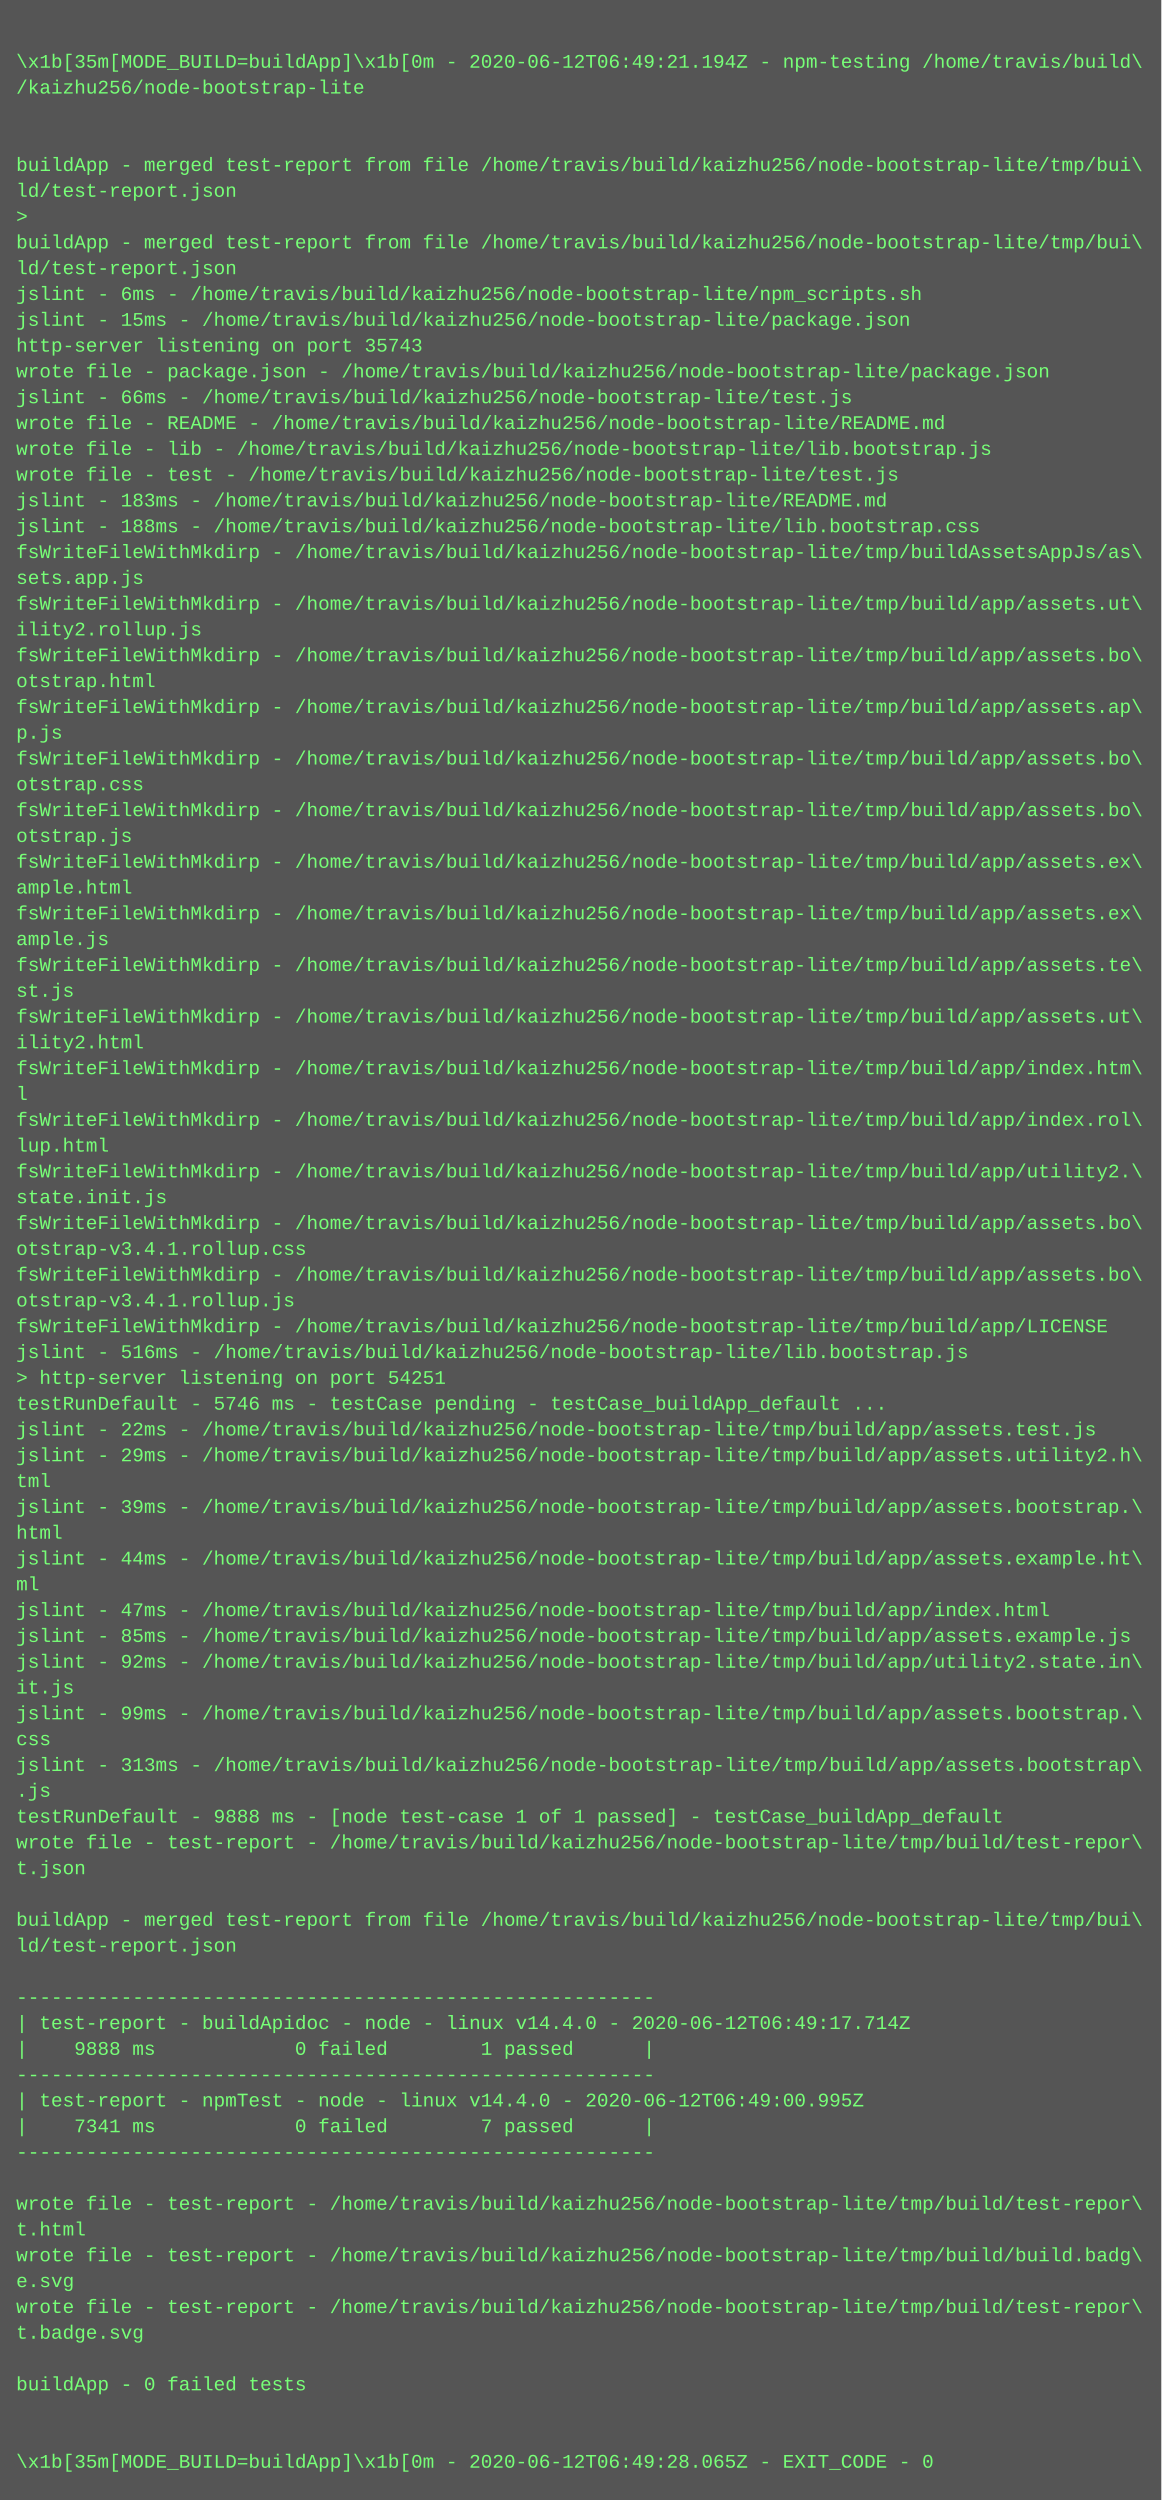
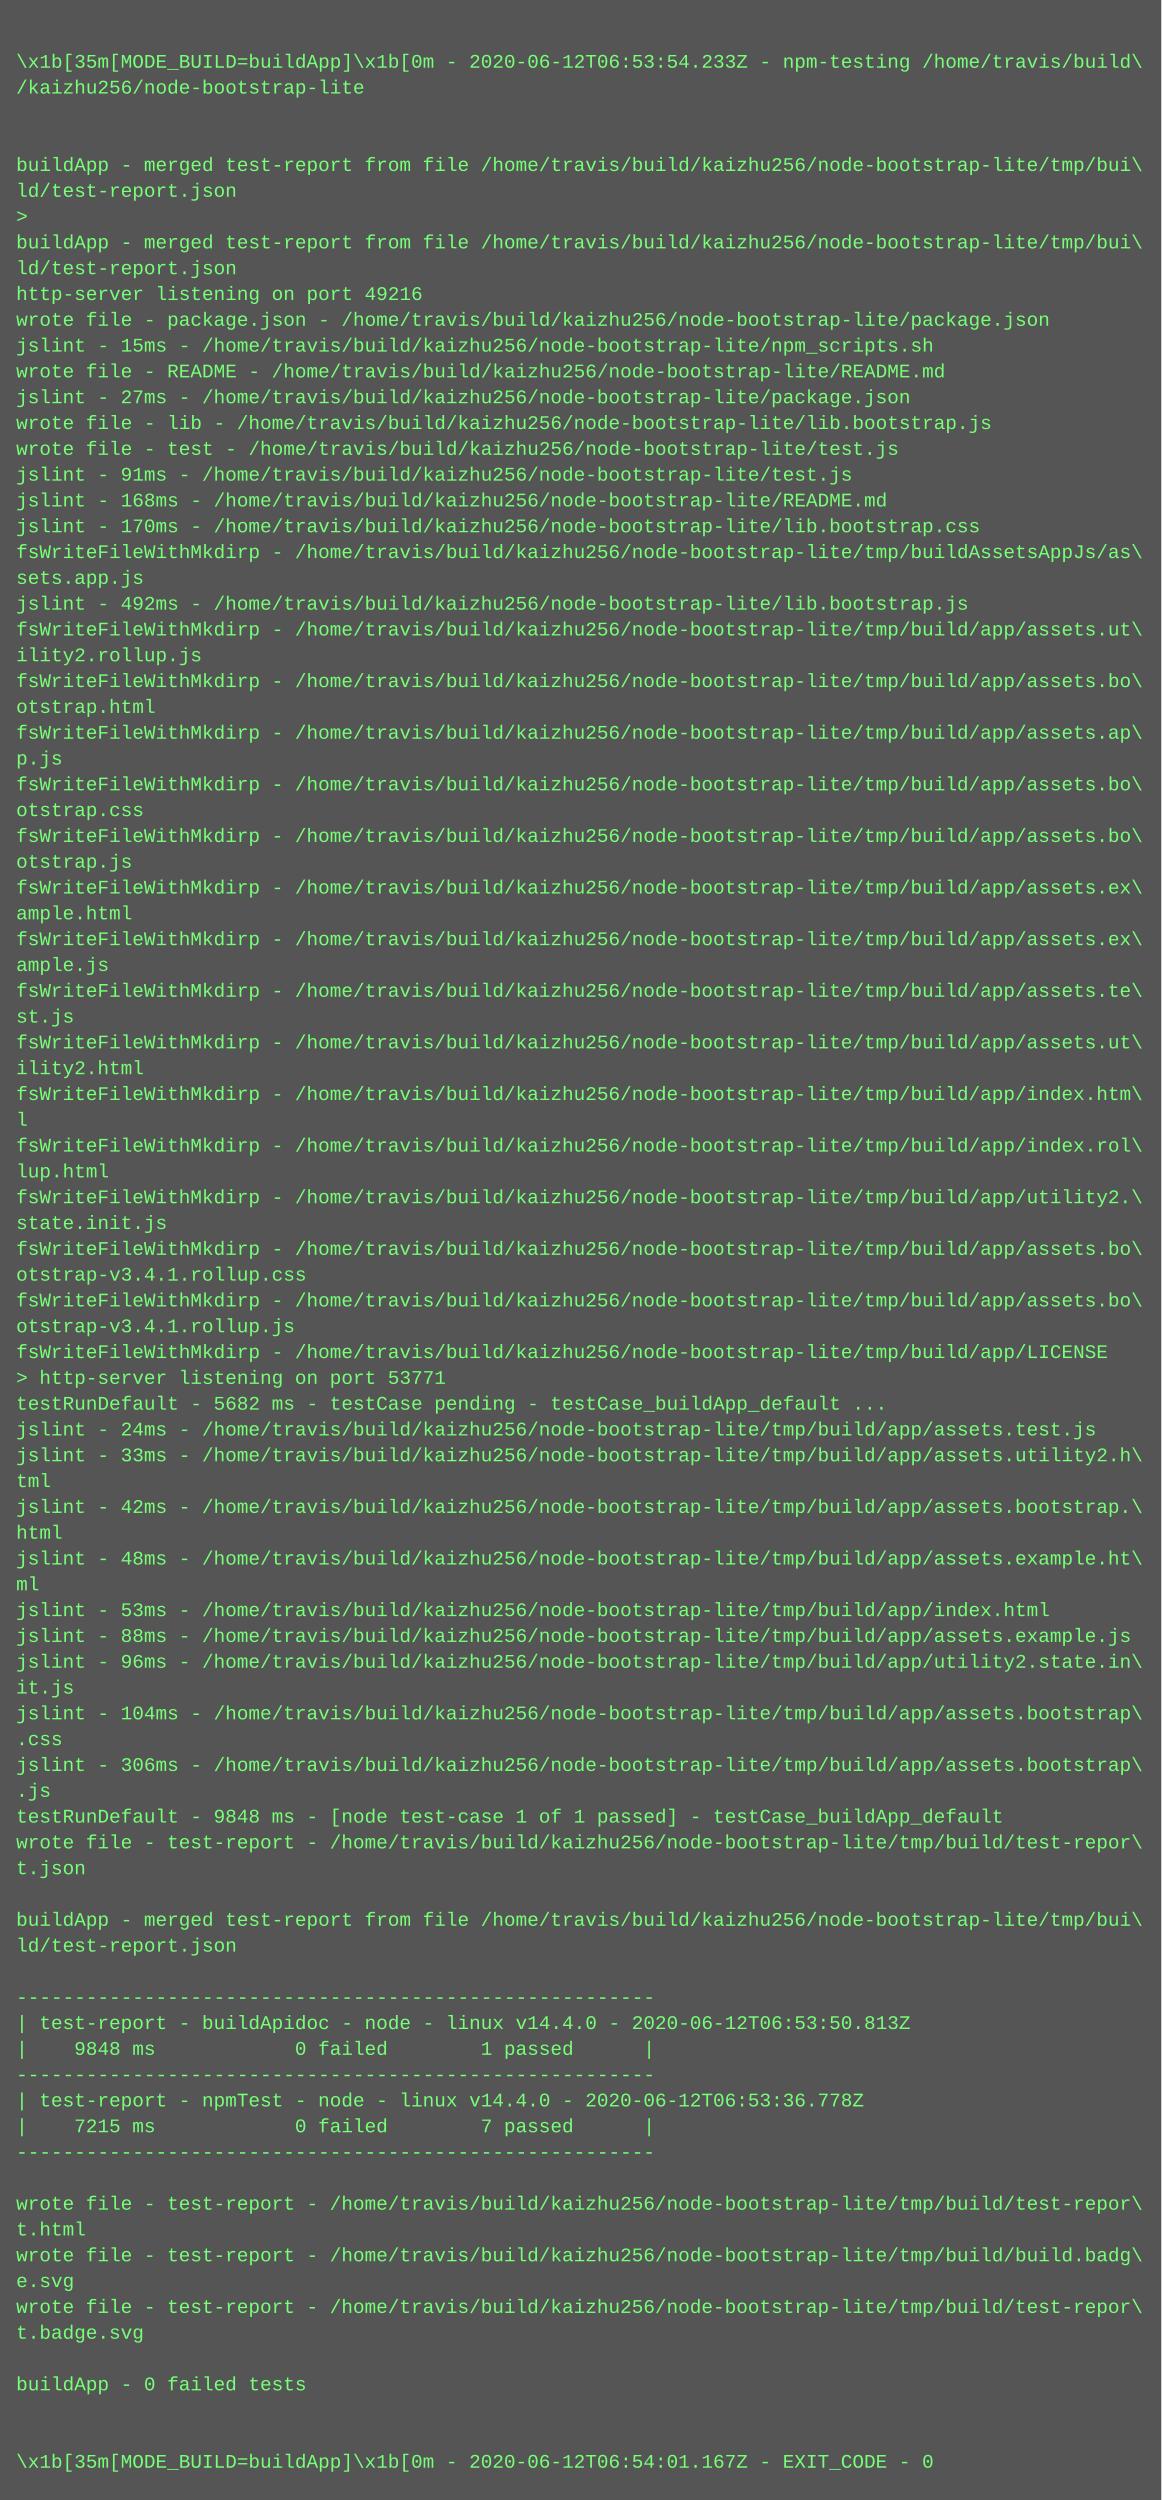
<svg xmlns="http://www.w3.org/2000/svg" height="1550" width="720">
  <rect height="1550" fill="#555" width="720" />
  <text fill="#7f7" font-family="Courier New" font-size="12" xml:space="preserve">
    <tspan x="10" y="26" />
-     <tspan x="10" y="42">\x1b[35m[MODE_BUILD=buildApp]\x1b[0m - 2020-06-12T06:49:21.194Z - npm-testing /home/travis/build\</tspan>
+     <tspan x="10" y="42">\x1b[35m[MODE_BUILD=buildApp]\x1b[0m - 2020-06-12T06:53:54.233Z - npm-testing /home/travis/build\</tspan>
    <tspan x="10" y="58">/kaizhu256/node-bootstrap-lite</tspan>
    <tspan x="10" y="74" />
    <tspan x="10" y="90" />
    <tspan x="10" y="106">buildApp - merged test-report from file /home/travis/build/kaizhu256/node-bootstrap-lite/tmp/bui\</tspan>
    <tspan x="10" y="122">ld/test-report.json</tspan>
    <tspan x="10" y="138">&gt; </tspan>
    <tspan x="10" y="154">buildApp - merged test-report from file /home/travis/build/kaizhu256/node-bootstrap-lite/tmp/bui\</tspan>
    <tspan x="10" y="170">ld/test-report.json</tspan>
-     <tspan x="10" y="186">jslint - 6ms - /home/travis/build/kaizhu256/node-bootstrap-lite/npm_scripts.sh</tspan>
-     <tspan x="10" y="202">jslint - 15ms - /home/travis/build/kaizhu256/node-bootstrap-lite/package.json</tspan>
-     <tspan x="10" y="218">http-server listening on port 35743</tspan>
-     <tspan x="10" y="234">wrote file - package.json - /home/travis/build/kaizhu256/node-bootstrap-lite/package.json</tspan>
-     <tspan x="10" y="250">jslint - 66ms - /home/travis/build/kaizhu256/node-bootstrap-lite/test.js</tspan>
-     <tspan x="10" y="266">wrote file - README - /home/travis/build/kaizhu256/node-bootstrap-lite/README.md</tspan>
-     <tspan x="10" y="282">wrote file - lib - /home/travis/build/kaizhu256/node-bootstrap-lite/lib.bootstrap.js</tspan>
-     <tspan x="10" y="298">wrote file - test - /home/travis/build/kaizhu256/node-bootstrap-lite/test.js</tspan>
-     <tspan x="10" y="314">jslint - 183ms - /home/travis/build/kaizhu256/node-bootstrap-lite/README.md</tspan>
-     <tspan x="10" y="330">jslint - 188ms - /home/travis/build/kaizhu256/node-bootstrap-lite/lib.bootstrap.css</tspan>
+     <tspan x="10" y="186">http-server listening on port 49216</tspan>
+     <tspan x="10" y="202">wrote file - package.json - /home/travis/build/kaizhu256/node-bootstrap-lite/package.json</tspan>
+     <tspan x="10" y="218">jslint - 15ms - /home/travis/build/kaizhu256/node-bootstrap-lite/npm_scripts.sh</tspan>
+     <tspan x="10" y="234">wrote file - README - /home/travis/build/kaizhu256/node-bootstrap-lite/README.md</tspan>
+     <tspan x="10" y="250">jslint - 27ms - /home/travis/build/kaizhu256/node-bootstrap-lite/package.json</tspan>
+     <tspan x="10" y="266">wrote file - lib - /home/travis/build/kaizhu256/node-bootstrap-lite/lib.bootstrap.js</tspan>
+     <tspan x="10" y="282">wrote file - test - /home/travis/build/kaizhu256/node-bootstrap-lite/test.js</tspan>
+     <tspan x="10" y="298">jslint - 91ms - /home/travis/build/kaizhu256/node-bootstrap-lite/test.js</tspan>
+     <tspan x="10" y="314">jslint - 168ms - /home/travis/build/kaizhu256/node-bootstrap-lite/README.md</tspan>
+     <tspan x="10" y="330">jslint - 170ms - /home/travis/build/kaizhu256/node-bootstrap-lite/lib.bootstrap.css</tspan>
    <tspan x="10" y="346">fsWriteFileWithMkdirp - /home/travis/build/kaizhu256/node-bootstrap-lite/tmp/buildAssetsAppJs/as\</tspan>
    <tspan x="10" y="362">sets.app.js</tspan>
-     <tspan x="10" y="378">fsWriteFileWithMkdirp - /home/travis/build/kaizhu256/node-bootstrap-lite/tmp/build/app/assets.ut\</tspan>
-     <tspan x="10" y="394">ility2.rollup.js</tspan>
-     <tspan x="10" y="410">fsWriteFileWithMkdirp - /home/travis/build/kaizhu256/node-bootstrap-lite/tmp/build/app/assets.bo\</tspan>
-     <tspan x="10" y="426">otstrap.html</tspan>
-     <tspan x="10" y="442">fsWriteFileWithMkdirp - /home/travis/build/kaizhu256/node-bootstrap-lite/tmp/build/app/assets.ap\</tspan>
-     <tspan x="10" y="458">p.js</tspan>
-     <tspan x="10" y="474">fsWriteFileWithMkdirp - /home/travis/build/kaizhu256/node-bootstrap-lite/tmp/build/app/assets.bo\</tspan>
-     <tspan x="10" y="490">otstrap.css</tspan>
-     <tspan x="10" y="506">fsWriteFileWithMkdirp - /home/travis/build/kaizhu256/node-bootstrap-lite/tmp/build/app/assets.bo\</tspan>
-     <tspan x="10" y="522">otstrap.js</tspan>
-     <tspan x="10" y="538">fsWriteFileWithMkdirp - /home/travis/build/kaizhu256/node-bootstrap-lite/tmp/build/app/assets.ex\</tspan>
-     <tspan x="10" y="554">ample.html</tspan>
-     <tspan x="10" y="570">fsWriteFileWithMkdirp - /home/travis/build/kaizhu256/node-bootstrap-lite/tmp/build/app/assets.ex\</tspan>
-     <tspan x="10" y="586">ample.js</tspan>
-     <tspan x="10" y="602">fsWriteFileWithMkdirp - /home/travis/build/kaizhu256/node-bootstrap-lite/tmp/build/app/assets.te\</tspan>
-     <tspan x="10" y="618">st.js</tspan>
-     <tspan x="10" y="634">fsWriteFileWithMkdirp - /home/travis/build/kaizhu256/node-bootstrap-lite/tmp/build/app/assets.ut\</tspan>
-     <tspan x="10" y="650">ility2.html</tspan>
-     <tspan x="10" y="666">fsWriteFileWithMkdirp - /home/travis/build/kaizhu256/node-bootstrap-lite/tmp/build/app/index.htm\</tspan>
-     <tspan x="10" y="682">l</tspan>
-     <tspan x="10" y="698">fsWriteFileWithMkdirp - /home/travis/build/kaizhu256/node-bootstrap-lite/tmp/build/app/index.rol\</tspan>
-     <tspan x="10" y="714">lup.html</tspan>
-     <tspan x="10" y="730">fsWriteFileWithMkdirp - /home/travis/build/kaizhu256/node-bootstrap-lite/tmp/build/app/utility2.\</tspan>
-     <tspan x="10" y="746">state.init.js</tspan>
-     <tspan x="10" y="762">fsWriteFileWithMkdirp - /home/travis/build/kaizhu256/node-bootstrap-lite/tmp/build/app/assets.bo\</tspan>
-     <tspan x="10" y="778">otstrap-v3.4.1.rollup.css</tspan>
-     <tspan x="10" y="794">fsWriteFileWithMkdirp - /home/travis/build/kaizhu256/node-bootstrap-lite/tmp/build/app/assets.bo\</tspan>
-     <tspan x="10" y="810">otstrap-v3.4.1.rollup.js</tspan>
-     <tspan x="10" y="826">fsWriteFileWithMkdirp - /home/travis/build/kaizhu256/node-bootstrap-lite/tmp/build/app/LICENSE</tspan>
-     <tspan x="10" y="842">jslint - 516ms - /home/travis/build/kaizhu256/node-bootstrap-lite/lib.bootstrap.js</tspan>
-     <tspan x="10" y="858">&gt; http-server listening on port 54251</tspan>
-     <tspan x="10" y="874">testRunDefault - 5746 ms - testCase pending - testCase_buildApp_default ...</tspan>
-     <tspan x="10" y="890">jslint - 22ms - /home/travis/build/kaizhu256/node-bootstrap-lite/tmp/build/app/assets.test.js</tspan>
-     <tspan x="10" y="906">jslint - 29ms - /home/travis/build/kaizhu256/node-bootstrap-lite/tmp/build/app/assets.utility2.h\</tspan>
+     <tspan x="10" y="378">jslint - 492ms - /home/travis/build/kaizhu256/node-bootstrap-lite/lib.bootstrap.js</tspan>
+     <tspan x="10" y="394">fsWriteFileWithMkdirp - /home/travis/build/kaizhu256/node-bootstrap-lite/tmp/build/app/assets.ut\</tspan>
+     <tspan x="10" y="410">ility2.rollup.js</tspan>
+     <tspan x="10" y="426">fsWriteFileWithMkdirp - /home/travis/build/kaizhu256/node-bootstrap-lite/tmp/build/app/assets.bo\</tspan>
+     <tspan x="10" y="442">otstrap.html</tspan>
+     <tspan x="10" y="458">fsWriteFileWithMkdirp - /home/travis/build/kaizhu256/node-bootstrap-lite/tmp/build/app/assets.ap\</tspan>
+     <tspan x="10" y="474">p.js</tspan>
+     <tspan x="10" y="490">fsWriteFileWithMkdirp - /home/travis/build/kaizhu256/node-bootstrap-lite/tmp/build/app/assets.bo\</tspan>
+     <tspan x="10" y="506">otstrap.css</tspan>
+     <tspan x="10" y="522">fsWriteFileWithMkdirp - /home/travis/build/kaizhu256/node-bootstrap-lite/tmp/build/app/assets.bo\</tspan>
+     <tspan x="10" y="538">otstrap.js</tspan>
+     <tspan x="10" y="554">fsWriteFileWithMkdirp - /home/travis/build/kaizhu256/node-bootstrap-lite/tmp/build/app/assets.ex\</tspan>
+     <tspan x="10" y="570">ample.html</tspan>
+     <tspan x="10" y="586">fsWriteFileWithMkdirp - /home/travis/build/kaizhu256/node-bootstrap-lite/tmp/build/app/assets.ex\</tspan>
+     <tspan x="10" y="602">ample.js</tspan>
+     <tspan x="10" y="618">fsWriteFileWithMkdirp - /home/travis/build/kaizhu256/node-bootstrap-lite/tmp/build/app/assets.te\</tspan>
+     <tspan x="10" y="634">st.js</tspan>
+     <tspan x="10" y="650">fsWriteFileWithMkdirp - /home/travis/build/kaizhu256/node-bootstrap-lite/tmp/build/app/assets.ut\</tspan>
+     <tspan x="10" y="666">ility2.html</tspan>
+     <tspan x="10" y="682">fsWriteFileWithMkdirp - /home/travis/build/kaizhu256/node-bootstrap-lite/tmp/build/app/index.htm\</tspan>
+     <tspan x="10" y="698">l</tspan>
+     <tspan x="10" y="714">fsWriteFileWithMkdirp - /home/travis/build/kaizhu256/node-bootstrap-lite/tmp/build/app/index.rol\</tspan>
+     <tspan x="10" y="730">lup.html</tspan>
+     <tspan x="10" y="746">fsWriteFileWithMkdirp - /home/travis/build/kaizhu256/node-bootstrap-lite/tmp/build/app/utility2.\</tspan>
+     <tspan x="10" y="762">state.init.js</tspan>
+     <tspan x="10" y="778">fsWriteFileWithMkdirp - /home/travis/build/kaizhu256/node-bootstrap-lite/tmp/build/app/assets.bo\</tspan>
+     <tspan x="10" y="794">otstrap-v3.4.1.rollup.css</tspan>
+     <tspan x="10" y="810">fsWriteFileWithMkdirp - /home/travis/build/kaizhu256/node-bootstrap-lite/tmp/build/app/assets.bo\</tspan>
+     <tspan x="10" y="826">otstrap-v3.4.1.rollup.js</tspan>
+     <tspan x="10" y="842">fsWriteFileWithMkdirp - /home/travis/build/kaizhu256/node-bootstrap-lite/tmp/build/app/LICENSE</tspan>
+     <tspan x="10" y="858">&gt; http-server listening on port 53771</tspan>
+     <tspan x="10" y="874">testRunDefault - 5682 ms - testCase pending - testCase_buildApp_default ...</tspan>
+     <tspan x="10" y="890">jslint - 24ms - /home/travis/build/kaizhu256/node-bootstrap-lite/tmp/build/app/assets.test.js</tspan>
+     <tspan x="10" y="906">jslint - 33ms - /home/travis/build/kaizhu256/node-bootstrap-lite/tmp/build/app/assets.utility2.h\</tspan>
    <tspan x="10" y="922">tml</tspan>
-     <tspan x="10" y="938">jslint - 39ms - /home/travis/build/kaizhu256/node-bootstrap-lite/tmp/build/app/assets.bootstrap.\</tspan>
+     <tspan x="10" y="938">jslint - 42ms - /home/travis/build/kaizhu256/node-bootstrap-lite/tmp/build/app/assets.bootstrap.\</tspan>
    <tspan x="10" y="954">html</tspan>
-     <tspan x="10" y="970">jslint - 44ms - /home/travis/build/kaizhu256/node-bootstrap-lite/tmp/build/app/assets.example.ht\</tspan>
+     <tspan x="10" y="970">jslint - 48ms - /home/travis/build/kaizhu256/node-bootstrap-lite/tmp/build/app/assets.example.ht\</tspan>
    <tspan x="10" y="986">ml</tspan>
-     <tspan x="10" y="1002">jslint - 47ms - /home/travis/build/kaizhu256/node-bootstrap-lite/tmp/build/app/index.html</tspan>
-     <tspan x="10" y="1018">jslint - 85ms - /home/travis/build/kaizhu256/node-bootstrap-lite/tmp/build/app/assets.example.js</tspan>
-     <tspan x="10" y="1034">jslint - 92ms - /home/travis/build/kaizhu256/node-bootstrap-lite/tmp/build/app/utility2.state.in\</tspan>
+     <tspan x="10" y="1002">jslint - 53ms - /home/travis/build/kaizhu256/node-bootstrap-lite/tmp/build/app/index.html</tspan>
+     <tspan x="10" y="1018">jslint - 88ms - /home/travis/build/kaizhu256/node-bootstrap-lite/tmp/build/app/assets.example.js</tspan>
+     <tspan x="10" y="1034">jslint - 96ms - /home/travis/build/kaizhu256/node-bootstrap-lite/tmp/build/app/utility2.state.in\</tspan>
    <tspan x="10" y="1050">it.js</tspan>
-     <tspan x="10" y="1066">jslint - 99ms - /home/travis/build/kaizhu256/node-bootstrap-lite/tmp/build/app/assets.bootstrap.\</tspan>
-     <tspan x="10" y="1082">css</tspan>
-     <tspan x="10" y="1098">jslint - 313ms - /home/travis/build/kaizhu256/node-bootstrap-lite/tmp/build/app/assets.bootstrap\</tspan>
+     <tspan x="10" y="1066">jslint - 104ms - /home/travis/build/kaizhu256/node-bootstrap-lite/tmp/build/app/assets.bootstrap\</tspan>
+     <tspan x="10" y="1082">.css</tspan>
+     <tspan x="10" y="1098">jslint - 306ms - /home/travis/build/kaizhu256/node-bootstrap-lite/tmp/build/app/assets.bootstrap\</tspan>
    <tspan x="10" y="1114">.js</tspan>
-     <tspan x="10" y="1130">testRunDefault - 9888 ms - [node test-case 1 of 1 passed] - testCase_buildApp_default</tspan>
+     <tspan x="10" y="1130">testRunDefault - 9848 ms - [node test-case 1 of 1 passed] - testCase_buildApp_default</tspan>
    <tspan x="10" y="1146">wrote file - test-report - /home/travis/build/kaizhu256/node-bootstrap-lite/tmp/build/test-repor\</tspan>
    <tspan x="10" y="1162">t.json</tspan>
    <tspan x="10" y="1178" />
    <tspan x="10" y="1194">buildApp - merged test-report from file /home/travis/build/kaizhu256/node-bootstrap-lite/tmp/bui\</tspan>
    <tspan x="10" y="1210">ld/test-report.json</tspan>
    <tspan x="10" y="1226" />
    <tspan x="10" y="1242">-------------------------------------------------------</tspan>
-     <tspan x="10" y="1258">| test-report - buildApidoc - node - linux v14.4.0 - 2020-06-12T06:49:17.714Z</tspan>
-     <tspan x="10" y="1274">|    9888 ms            0 failed        1 passed      |</tspan>
+     <tspan x="10" y="1258">| test-report - buildApidoc - node - linux v14.4.0 - 2020-06-12T06:53:50.813Z</tspan>
+     <tspan x="10" y="1274">|    9848 ms            0 failed        1 passed      |</tspan>
    <tspan x="10" y="1290">-------------------------------------------------------</tspan>
-     <tspan x="10" y="1306">| test-report - npmTest - node - linux v14.4.0 - 2020-06-12T06:49:00.995Z</tspan>
-     <tspan x="10" y="1322">|    7341 ms            0 failed        7 passed      |</tspan>
+     <tspan x="10" y="1306">| test-report - npmTest - node - linux v14.4.0 - 2020-06-12T06:53:36.778Z</tspan>
+     <tspan x="10" y="1322">|    7215 ms            0 failed        7 passed      |</tspan>
    <tspan x="10" y="1338">-------------------------------------------------------</tspan>
    <tspan x="10" y="1354" />
    <tspan x="10" y="1370">wrote file - test-report - /home/travis/build/kaizhu256/node-bootstrap-lite/tmp/build/test-repor\</tspan>
    <tspan x="10" y="1386">t.html</tspan>
    <tspan x="10" y="1402">wrote file - test-report - /home/travis/build/kaizhu256/node-bootstrap-lite/tmp/build/build.badg\</tspan>
    <tspan x="10" y="1418">e.svg</tspan>
    <tspan x="10" y="1434">wrote file - test-report - /home/travis/build/kaizhu256/node-bootstrap-lite/tmp/build/test-repor\</tspan>
    <tspan x="10" y="1450">t.badge.svg</tspan>
    <tspan x="10" y="1466" />
    <tspan x="10" y="1482">buildApp - 0 failed tests</tspan>
    <tspan x="10" y="1498" />
    <tspan x="10" y="1514" />
-     <tspan x="10" y="1530">\x1b[35m[MODE_BUILD=buildApp]\x1b[0m - 2020-06-12T06:49:28.065Z - EXIT_CODE - 0</tspan>
+     <tspan x="10" y="1530">\x1b[35m[MODE_BUILD=buildApp]\x1b[0m - 2020-06-12T06:54:01.167Z - EXIT_CODE - 0</tspan>
  </text>
</svg>
